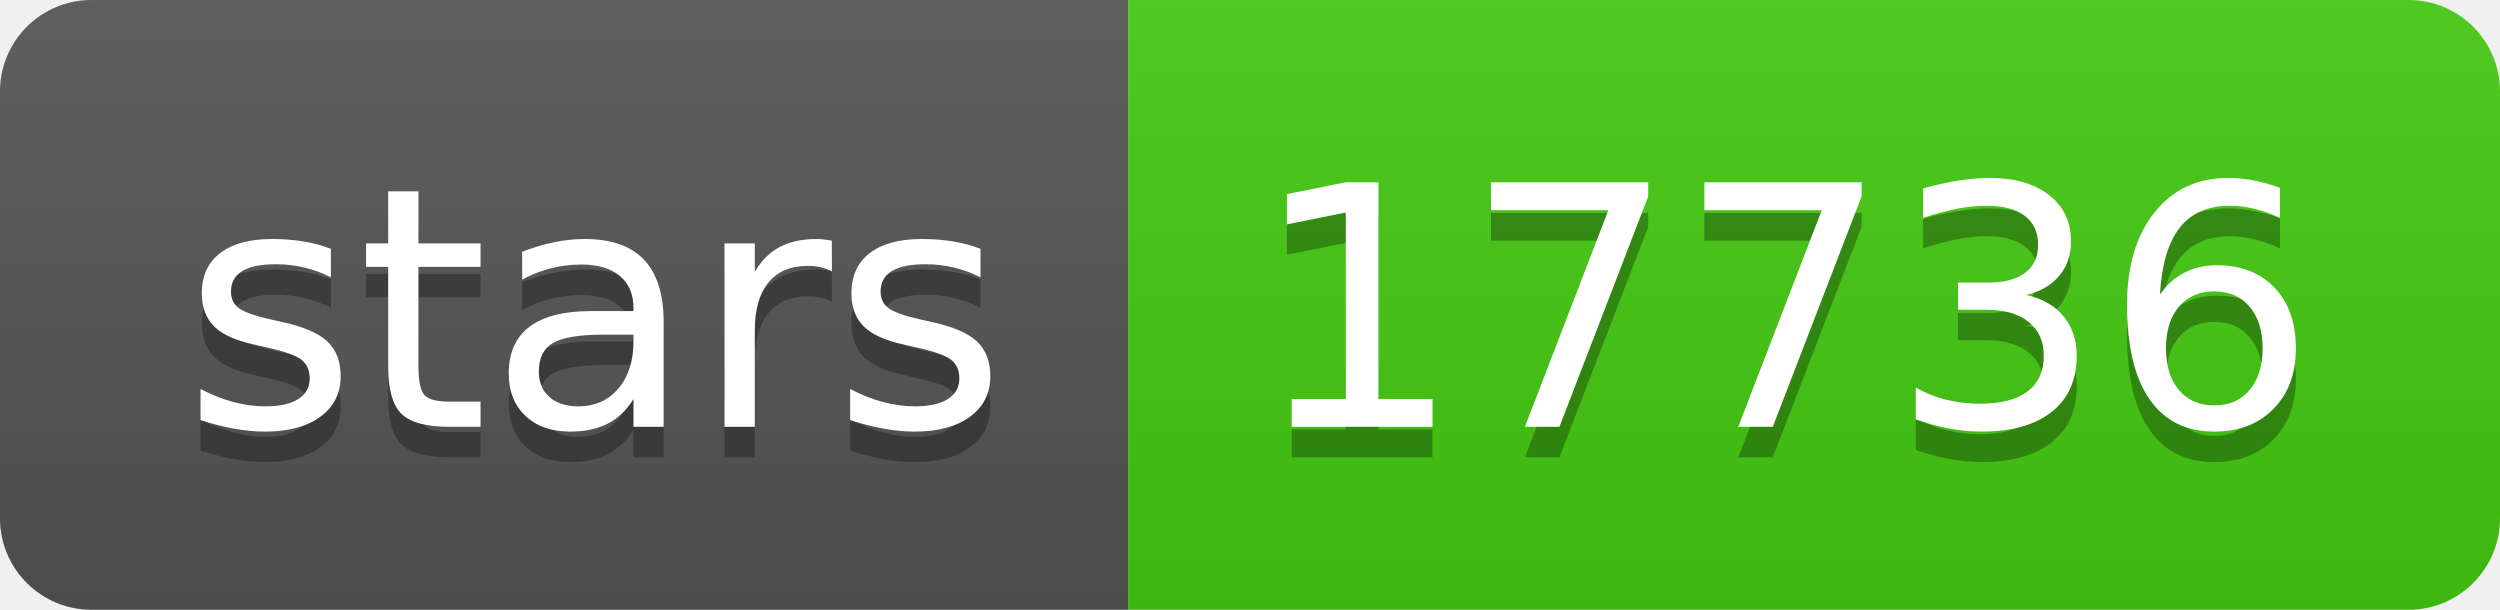
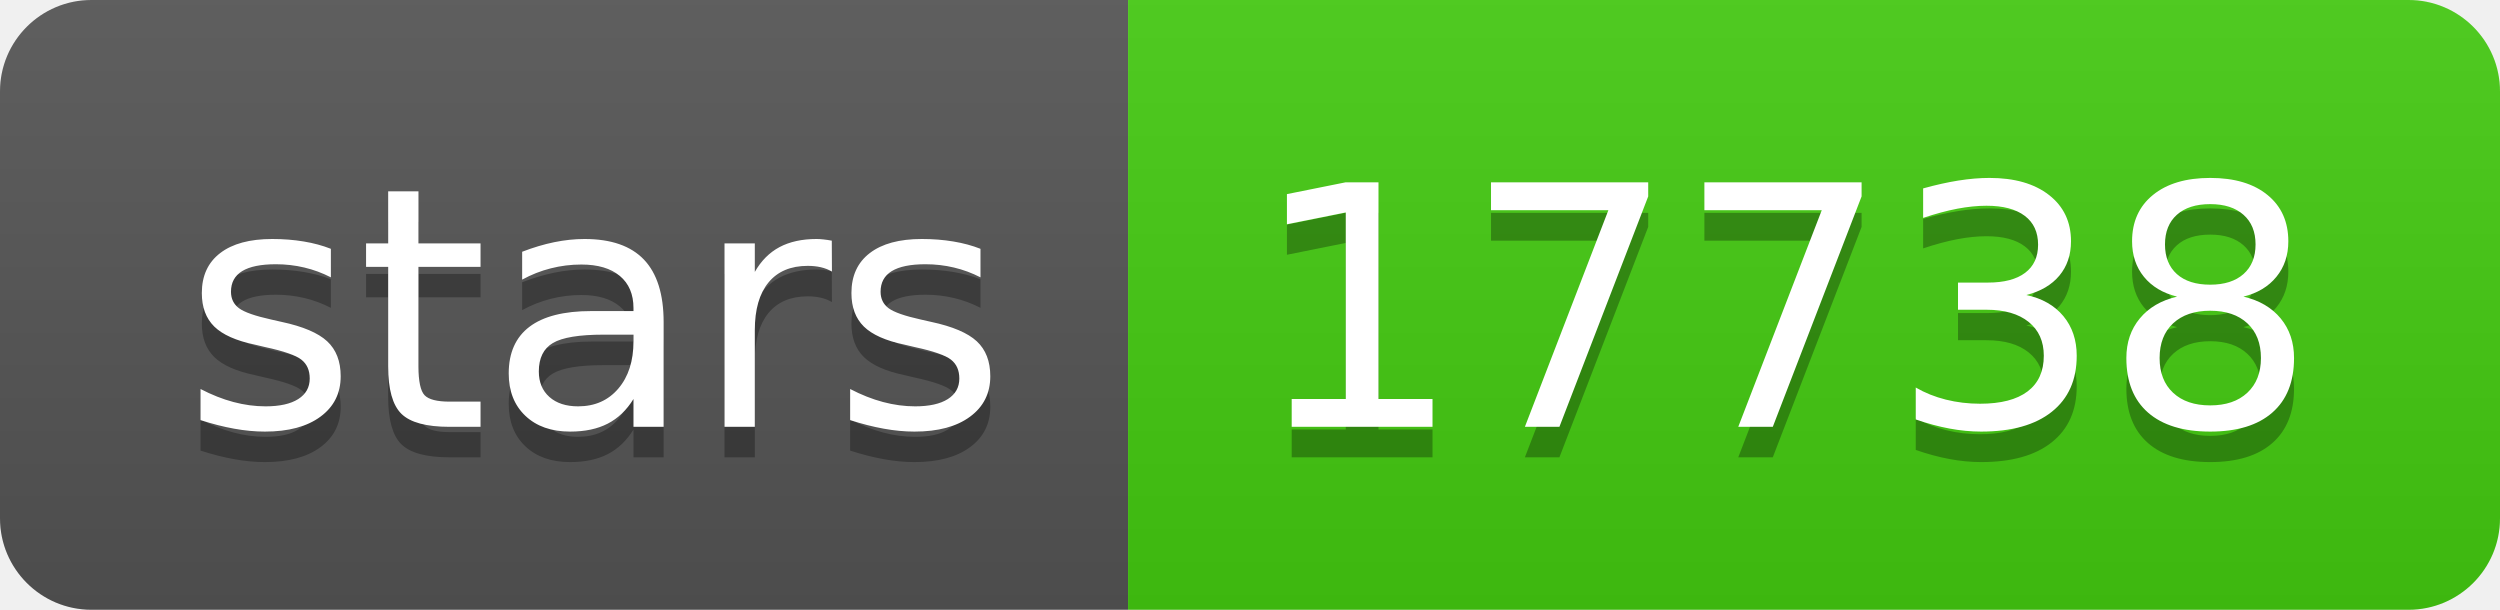
- <svg xmlns="http://www.w3.org/2000/svg" width="82" height="20" role="img" aria-label="stars: 17736">
+ <svg xmlns="http://www.w3.org/2000/svg" width="82" height="20" role="img" aria-label="stars: 17738">
  <linearGradient id="s" x2="0" y2="100%">
    <stop offset="0" stop-color="#bbb" stop-opacity=".1" />
    <stop offset="1" stop-opacity=".1" />
  </linearGradient>
  <clipPath id="r">
    <rect width="82" height="20" rx="3" fill="#fff" />
  </clipPath>
  <g clip-path="url(#r)">
    <rect width="37" height="20" fill="#555" />
    <rect x="37" width="45" height="20" fill="#4c1" />
    <rect width="82" height="20" fill="url(#s)" />
  </g>
  <g fill="#fff" text-anchor="middle" font-family="Verdana,Geneva,DejaVu Sans,sans-serif" text-rendering="geometricPrecision" font-size="110">
    <text aria-hidden="true" x="195" y="150" fill="#010101" fill-opacity=".3" transform="scale(.1)" textLength="270">stars</text>
    <text x="195" y="140" transform="scale(.1)" fill="#fff" textLength="270">stars</text>
-     <text aria-hidden="true" x="585" y="150" fill="#010101" fill-opacity=".3" transform="scale(.1)" textLength="350">17736</text>
-     <text x="585" y="140" transform="scale(.1)" fill="#fff" textLength="350">17736</text>
+     <text aria-hidden="true" x="585" y="150" fill="#010101" fill-opacity=".3" transform="scale(.1)" textLength="350">17738</text>
+     <text x="585" y="140" transform="scale(.1)" fill="#fff" textLength="350">17738</text>
  </g>
</svg>
